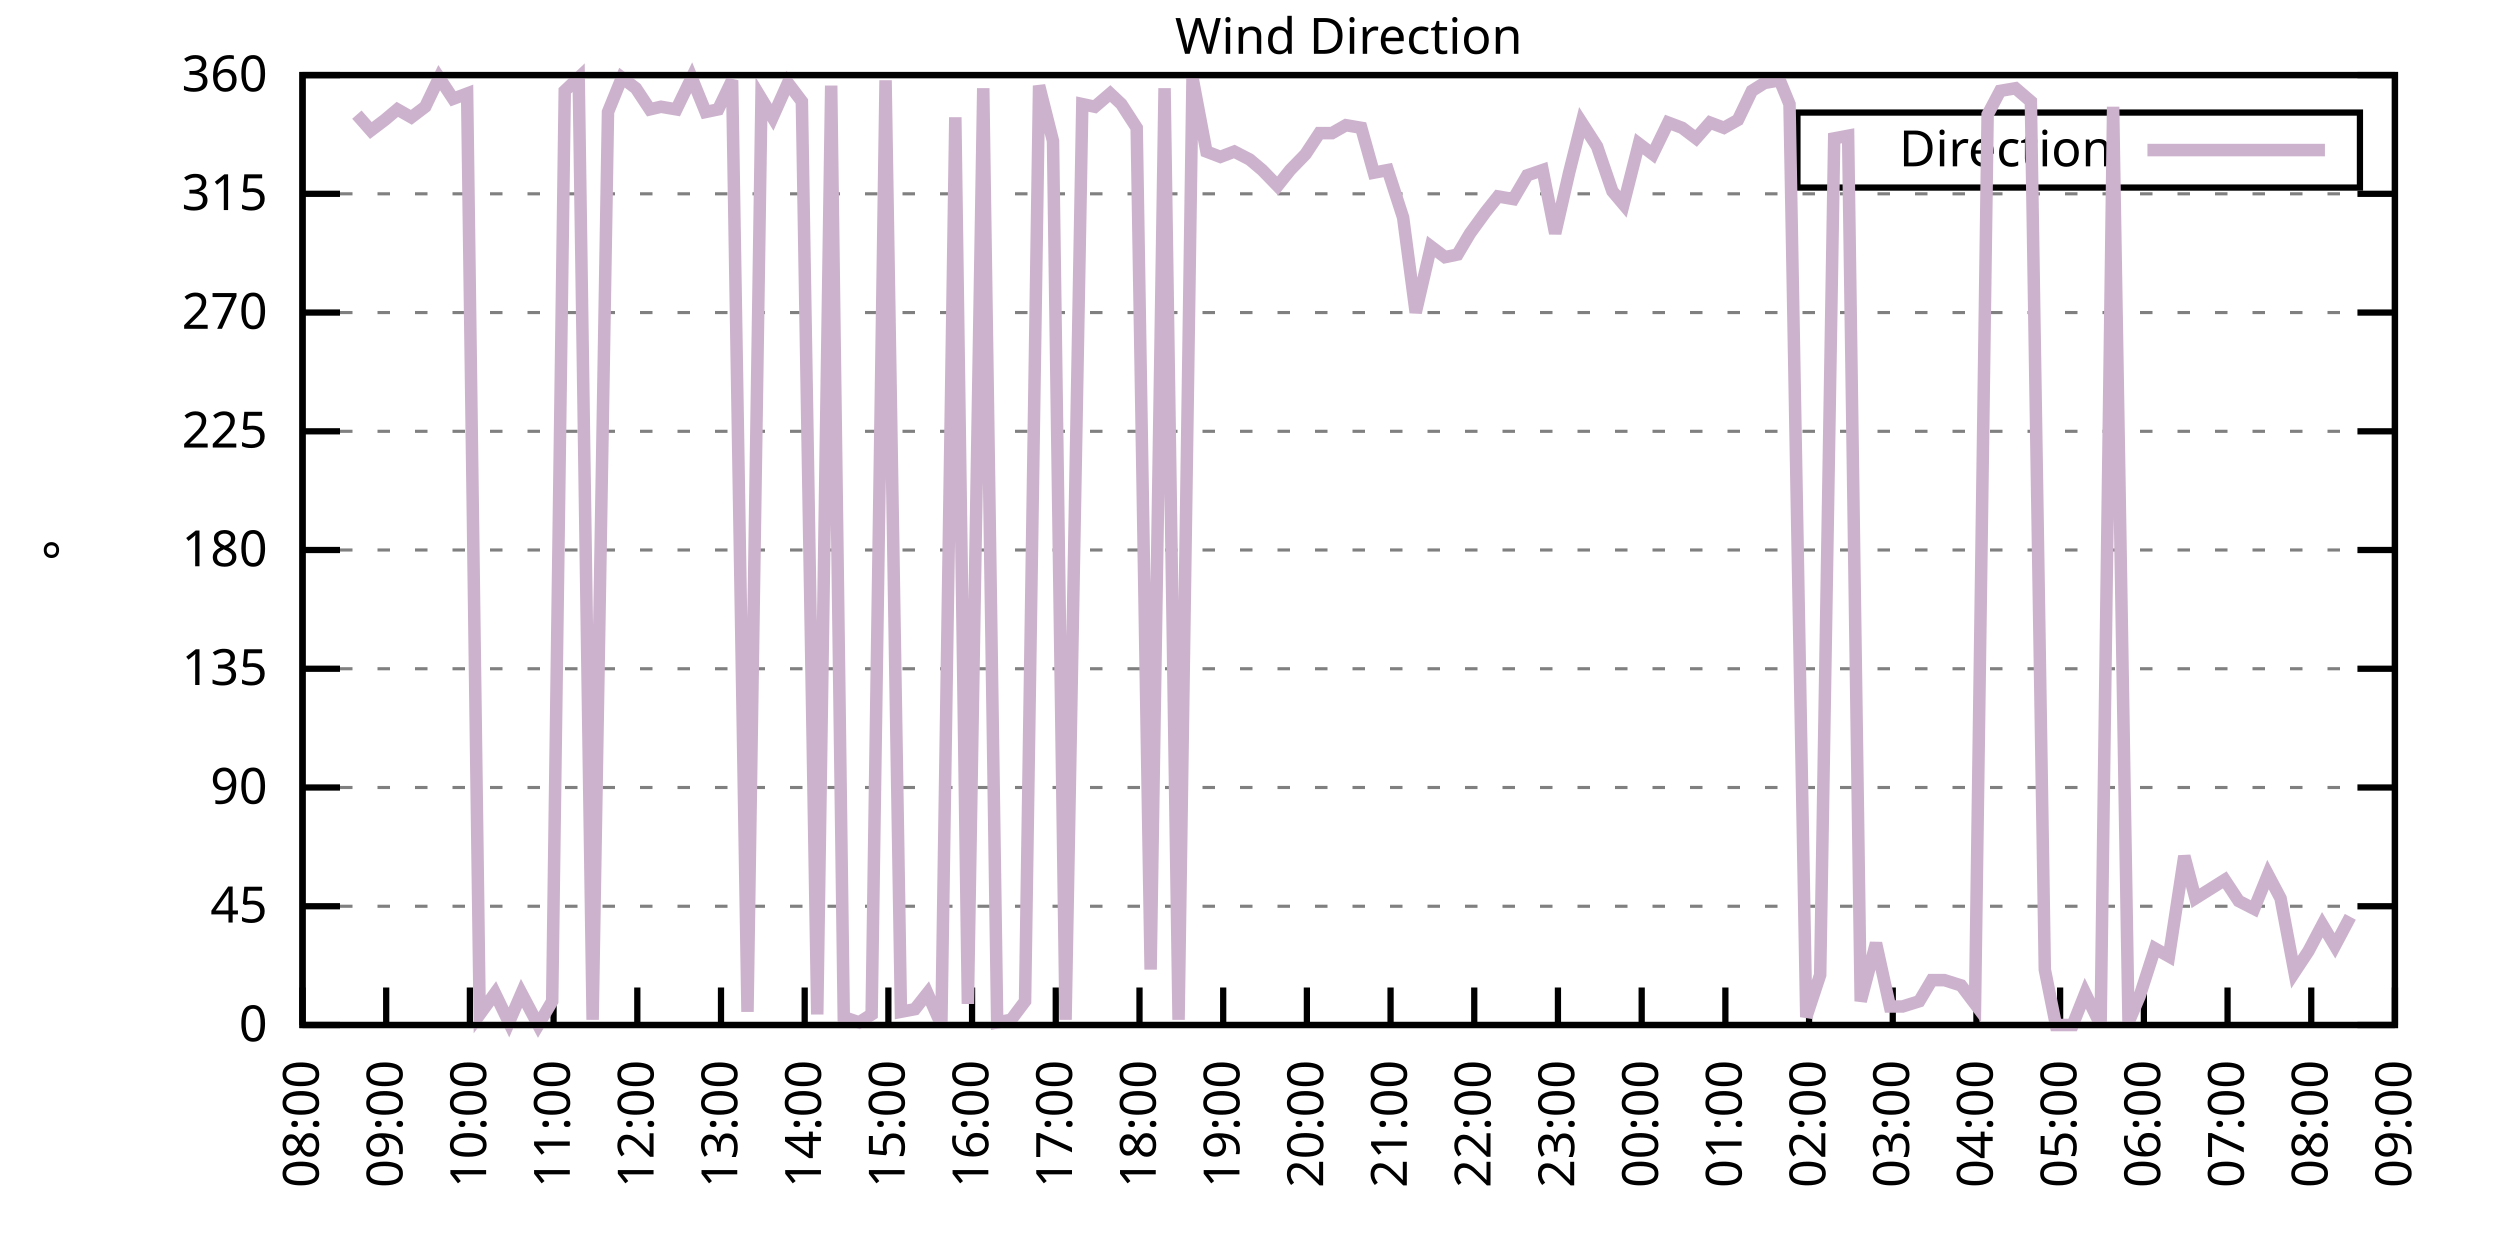
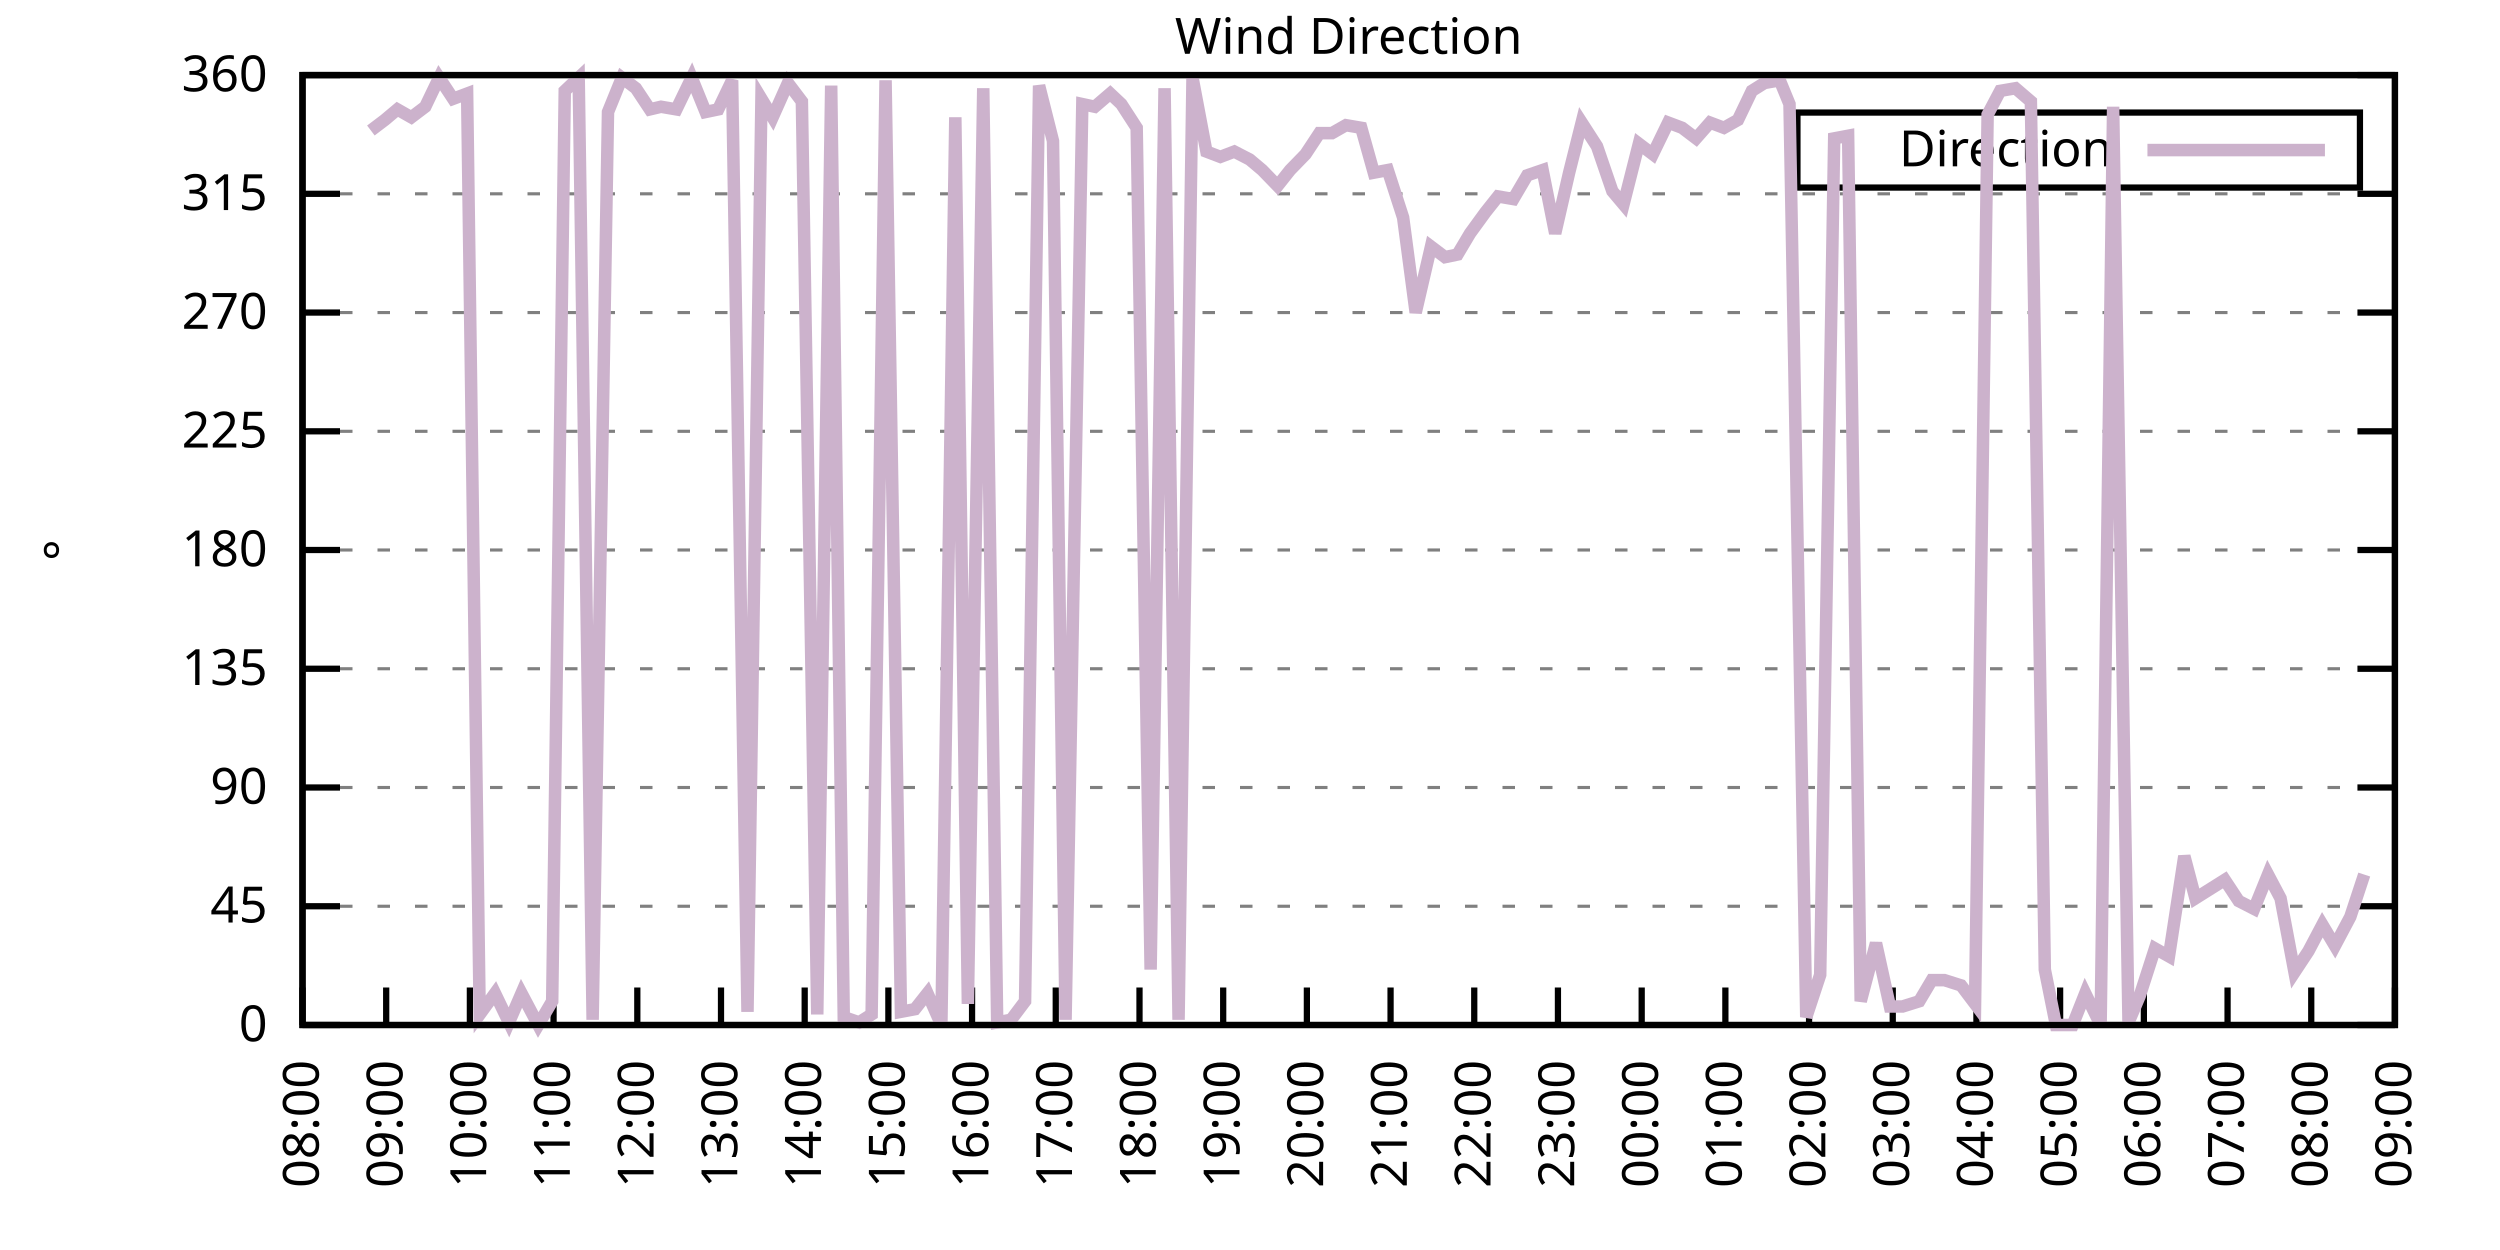
<svg xmlns="http://www.w3.org/2000/svg" xmlns:xlink="http://www.w3.org/1999/xlink" width="400" height="200" viewBox="0 0 400 200">
  <g id="gnuplot_canvas">
    <rect x="0" y="0" width="400" height="200" fill="none" />
    <defs>
      <circle id="gpDot" r="0.5" stroke-width="0.5" stroke="currentColor" />
      <path id="gpPt0" stroke-width="0.333" stroke="currentColor" d="M-1,0 h2 M0,-1 v2" />
      <path id="gpPt1" stroke-width="0.333" stroke="currentColor" d="M-1,-1 L1,1 M1,-1 L-1,1" />
      <path id="gpPt2" stroke-width="0.333" stroke="currentColor" d="M-1,0 L1,0 M0,-1 L0,1 M-1,-1 L1,1 M-1,1 L1,-1" />
      <rect id="gpPt3" stroke-width="0.333" stroke="currentColor" x="-1" y="-1" width="2" height="2" />
      <rect id="gpPt4" stroke-width="0.333" stroke="currentColor" fill="currentColor" x="-1" y="-1" width="2" height="2" />
      <circle id="gpPt5" stroke-width="0.333" stroke="currentColor" cx="0" cy="0" r="1" />
      <use xlink:href="#gpPt5" id="gpPt6" fill="currentColor" stroke="none" />
      <path id="gpPt7" stroke-width="0.333" stroke="currentColor" d="M0,-1.33 L-1.33,0.67 L1.33,0.67 z" />
      <use xlink:href="#gpPt7" id="gpPt8" fill="currentColor" stroke="none" />
      <use xlink:href="#gpPt7" id="gpPt9" stroke="currentColor" transform="rotate(180)" />
      <use xlink:href="#gpPt9" id="gpPt10" fill="currentColor" stroke="none" />
      <use xlink:href="#gpPt3" id="gpPt11" stroke="currentColor" transform="rotate(45)" />
      <use xlink:href="#gpPt11" id="gpPt12" fill="currentColor" stroke="none" />
      <path id="gpPt13" stroke-width="0.333" stroke="currentColor" d="M0,1.330 L1.265,0.411 L0.782,-1.067 L-0.782,-1.076 L-1.265,0.411 z" />
      <use xlink:href="#gpPt13" id="gpPt14" fill="currentColor" stroke="none" />
      <filter id="textbox" filterUnits="objectBoundingBox" x="0" y="0" height="1" width="1">
        <feFlood flood-color="white" flood-opacity="1" result="bgnd" />
        <feComposite in="SourceGraphic" in2="bgnd" operator="atop" />
      </filter>
      <filter id="greybox" filterUnits="objectBoundingBox" x="0" y="0" height="1" width="1">
        <feFlood flood-color="lightgrey" flood-opacity="1" result="grey" />
        <feComposite in="SourceGraphic" in2="grey" operator="atop" />
      </filter>
    </defs>
    <g fill="none" color="white" stroke="currentColor" stroke-width="1.00" stroke-linecap="butt" stroke-linejoin="miter">
</g>
    <g fill="none" color="black" stroke="currentColor" stroke-width="1.00" stroke-linecap="butt" stroke-linejoin="miter">
      <g stroke="none" shape-rendering="crispEdges">
        <polygon fill="rgb(255, 255, 255)" points="48.40,164.00 383.18,164.00 383.18,12.02 48.40,12.02 " />
      </g>
    </g>
    <g fill="none" color="black" stroke="currentColor" stroke-width="1.00" stroke-linecap="butt" stroke-linejoin="miter">
</g>
    <g fill="none" color="black" stroke="black" stroke-width="0.50" stroke-linecap="butt" stroke-linejoin="miter">
</g>
    <g fill="none" color="gray" stroke="currentColor" stroke-width="0.50" stroke-linecap="butt" stroke-linejoin="miter">
      <path stroke="gray" stroke-dasharray="2,4" class="gridline" d="M48.40,164.00 L383.19,164.00  " />
    </g>
    <g fill="none" color="gray" stroke="gray" stroke-width="1.00" stroke-linecap="butt" stroke-linejoin="miter">
</g>
    <g fill="none" color="black" stroke="currentColor" stroke-width="1.00" stroke-linecap="butt" stroke-linejoin="miter">
      <path stroke="black" d="M48.40,164.00 L54.40,164.00 M383.19,164.00 L377.19,164.00  " />
      <g transform="translate(42.80,166.60)" stroke="none" fill="black" font-family="Sans" font-size="8.00" text-anchor="end">
        <text>
          <tspan font-family="Sans"> 0</tspan>
        </text>
      </g>
    </g>
    <g fill="none" color="black" stroke="currentColor" stroke-width="1.00" stroke-linecap="butt" stroke-linejoin="miter">
</g>
    <g fill="none" color="black" stroke="black" stroke-width="0.50" stroke-linecap="butt" stroke-linejoin="miter">
</g>
    <g fill="none" color="gray" stroke="currentColor" stroke-width="0.50" stroke-linecap="butt" stroke-linejoin="miter">
      <path stroke="gray" stroke-dasharray="2,4" class="gridline" d="M48.40,145.00 L383.19,145.00  " />
    </g>
    <g fill="none" color="gray" stroke="gray" stroke-width="1.00" stroke-linecap="butt" stroke-linejoin="miter">
</g>
    <g fill="none" color="black" stroke="currentColor" stroke-width="1.00" stroke-linecap="butt" stroke-linejoin="miter">
      <path stroke="black" d="M48.40,145.00 L54.40,145.00 M383.19,145.00 L377.19,145.00  " />
      <g transform="translate(42.80,147.60)" stroke="none" fill="black" font-family="Sans" font-size="8.00" text-anchor="end">
        <text>
          <tspan font-family="Sans"> 45</tspan>
        </text>
      </g>
    </g>
    <g fill="none" color="black" stroke="currentColor" stroke-width="1.00" stroke-linecap="butt" stroke-linejoin="miter">
</g>
    <g fill="none" color="black" stroke="black" stroke-width="0.50" stroke-linecap="butt" stroke-linejoin="miter">
</g>
    <g fill="none" color="gray" stroke="currentColor" stroke-width="0.50" stroke-linecap="butt" stroke-linejoin="miter">
      <path stroke="gray" stroke-dasharray="2,4" class="gridline" d="M48.40,126.00 L383.19,126.00  " />
    </g>
    <g fill="none" color="gray" stroke="gray" stroke-width="1.00" stroke-linecap="butt" stroke-linejoin="miter">
</g>
    <g fill="none" color="black" stroke="currentColor" stroke-width="1.00" stroke-linecap="butt" stroke-linejoin="miter">
      <path stroke="black" d="M48.40,126.00 L54.40,126.00 M383.19,126.00 L377.19,126.00  " />
      <g transform="translate(42.80,128.60)" stroke="none" fill="black" font-family="Sans" font-size="8.00" text-anchor="end">
        <text>
          <tspan font-family="Sans"> 90</tspan>
        </text>
      </g>
    </g>
    <g fill="none" color="black" stroke="currentColor" stroke-width="1.00" stroke-linecap="butt" stroke-linejoin="miter">
</g>
    <g fill="none" color="black" stroke="black" stroke-width="0.50" stroke-linecap="butt" stroke-linejoin="miter">
</g>
    <g fill="none" color="gray" stroke="currentColor" stroke-width="0.50" stroke-linecap="butt" stroke-linejoin="miter">
      <path stroke="gray" stroke-dasharray="2,4" class="gridline" d="M48.40,107.00 L383.19,107.00  " />
    </g>
    <g fill="none" color="gray" stroke="gray" stroke-width="1.00" stroke-linecap="butt" stroke-linejoin="miter">
</g>
    <g fill="none" color="black" stroke="currentColor" stroke-width="1.00" stroke-linecap="butt" stroke-linejoin="miter">
      <path stroke="black" d="M48.40,107.00 L54.40,107.00 M383.19,107.00 L377.19,107.00  " />
      <g transform="translate(42.80,109.60)" stroke="none" fill="black" font-family="Sans" font-size="8.00" text-anchor="end">
        <text>
          <tspan font-family="Sans"> 135</tspan>
        </text>
      </g>
    </g>
    <g fill="none" color="black" stroke="currentColor" stroke-width="1.00" stroke-linecap="butt" stroke-linejoin="miter">
</g>
    <g fill="none" color="black" stroke="black" stroke-width="0.50" stroke-linecap="butt" stroke-linejoin="miter">
</g>
    <g fill="none" color="gray" stroke="currentColor" stroke-width="0.50" stroke-linecap="butt" stroke-linejoin="miter">
      <path stroke="gray" stroke-dasharray="2,4" class="gridline" d="M48.40,88.00 L383.19,88.00  " />
    </g>
    <g fill="none" color="gray" stroke="gray" stroke-width="1.00" stroke-linecap="butt" stroke-linejoin="miter">
</g>
    <g fill="none" color="black" stroke="currentColor" stroke-width="1.00" stroke-linecap="butt" stroke-linejoin="miter">
      <path stroke="black" d="M48.40,88.00 L54.40,88.00 M383.19,88.00 L377.19,88.00  " />
      <g transform="translate(42.80,90.60)" stroke="none" fill="black" font-family="Sans" font-size="8.00" text-anchor="end">
        <text>
          <tspan font-family="Sans"> 180</tspan>
        </text>
      </g>
    </g>
    <g fill="none" color="black" stroke="currentColor" stroke-width="1.00" stroke-linecap="butt" stroke-linejoin="miter">
</g>
    <g fill="none" color="black" stroke="black" stroke-width="0.50" stroke-linecap="butt" stroke-linejoin="miter">
</g>
    <g fill="none" color="gray" stroke="currentColor" stroke-width="0.50" stroke-linecap="butt" stroke-linejoin="miter">
      <path stroke="gray" stroke-dasharray="2,4" class="gridline" d="M48.40,69.01 L383.19,69.01  " />
    </g>
    <g fill="none" color="gray" stroke="gray" stroke-width="1.00" stroke-linecap="butt" stroke-linejoin="miter">
</g>
    <g fill="none" color="black" stroke="currentColor" stroke-width="1.00" stroke-linecap="butt" stroke-linejoin="miter">
      <path stroke="black" d="M48.40,69.01 L54.40,69.01 M383.19,69.01 L377.19,69.01  " />
      <g transform="translate(42.80,71.61)" stroke="none" fill="black" font-family="Sans" font-size="8.00" text-anchor="end">
        <text>
          <tspan font-family="Sans"> 225</tspan>
        </text>
      </g>
    </g>
    <g fill="none" color="black" stroke="currentColor" stroke-width="1.00" stroke-linecap="butt" stroke-linejoin="miter">
</g>
    <g fill="none" color="black" stroke="black" stroke-width="0.50" stroke-linecap="butt" stroke-linejoin="miter">
</g>
    <g fill="none" color="gray" stroke="currentColor" stroke-width="0.50" stroke-linecap="butt" stroke-linejoin="miter">
      <path stroke="gray" stroke-dasharray="2,4" class="gridline" d="M48.40,50.01 L383.19,50.01  " />
    </g>
    <g fill="none" color="gray" stroke="gray" stroke-width="1.00" stroke-linecap="butt" stroke-linejoin="miter">
</g>
    <g fill="none" color="black" stroke="currentColor" stroke-width="1.00" stroke-linecap="butt" stroke-linejoin="miter">
      <path stroke="black" d="M48.40,50.01 L54.40,50.01 M383.19,50.01 L377.19,50.01  " />
      <g transform="translate(42.80,52.61)" stroke="none" fill="black" font-family="Sans" font-size="8.00" text-anchor="end">
        <text>
          <tspan font-family="Sans"> 270</tspan>
        </text>
      </g>
    </g>
    <g fill="none" color="black" stroke="currentColor" stroke-width="1.00" stroke-linecap="butt" stroke-linejoin="miter">
</g>
    <g fill="none" color="black" stroke="black" stroke-width="0.50" stroke-linecap="butt" stroke-linejoin="miter">
</g>
    <g fill="none" color="gray" stroke="currentColor" stroke-width="0.50" stroke-linecap="butt" stroke-linejoin="miter">
      <path stroke="gray" stroke-dasharray="2,4" class="gridline" d="M48.40,31.01 L383.19,31.01  " />
    </g>
    <g fill="none" color="gray" stroke="gray" stroke-width="1.00" stroke-linecap="butt" stroke-linejoin="miter">
</g>
    <g fill="none" color="black" stroke="currentColor" stroke-width="1.00" stroke-linecap="butt" stroke-linejoin="miter">
      <path stroke="black" d="M48.40,31.01 L54.40,31.01 M383.19,31.01 L377.19,31.01  " />
      <g transform="translate(42.80,33.61)" stroke="none" fill="black" font-family="Sans" font-size="8.00" text-anchor="end">
        <text>
          <tspan font-family="Sans"> 315</tspan>
        </text>
      </g>
    </g>
    <g fill="none" color="black" stroke="currentColor" stroke-width="1.00" stroke-linecap="butt" stroke-linejoin="miter">
</g>
    <g fill="none" color="black" stroke="black" stroke-width="0.50" stroke-linecap="butt" stroke-linejoin="miter">
</g>
    <g fill="none" color="gray" stroke="currentColor" stroke-width="0.50" stroke-linecap="butt" stroke-linejoin="miter">
      <path stroke="gray" stroke-dasharray="2,4" class="gridline" d="M48.40,12.01 L383.19,12.01  " />
    </g>
    <g fill="none" color="gray" stroke="gray" stroke-width="1.00" stroke-linecap="butt" stroke-linejoin="miter">
</g>
    <g fill="none" color="black" stroke="currentColor" stroke-width="1.00" stroke-linecap="butt" stroke-linejoin="miter">
      <path stroke="black" d="M48.40,12.01 L54.40,12.01 M383.19,12.01 L377.19,12.01  " />
      <g transform="translate(42.80,14.61)" stroke="none" fill="black" font-family="Sans" font-size="8.00" text-anchor="end">
        <text>
          <tspan font-family="Sans"> 360</tspan>
        </text>
      </g>
    </g>
    <g fill="none" color="black" stroke="currentColor" stroke-width="1.00" stroke-linecap="butt" stroke-linejoin="miter">
      <path stroke="black" d="M48.40,164.00 L48.40,158.00  " />
      <g transform="translate(51.00,169.60) rotate(270.00)" stroke="none" fill="black" font-family="Sans" font-size="8.00" text-anchor="end">
        <text>
          <tspan font-family="Sans">08:00</tspan>
        </text>
      </g>
    </g>
    <g fill="none" color="black" stroke="currentColor" stroke-width="1.00" stroke-linecap="butt" stroke-linejoin="miter">
      <path stroke="black" d="M61.79,164.00 L61.79,158.00  " />
      <g transform="translate(64.39,169.60) rotate(270.00)" stroke="none" fill="black" font-family="Sans" font-size="8.00" text-anchor="end">
        <text>
          <tspan font-family="Sans">09:00</tspan>
        </text>
      </g>
    </g>
    <g fill="none" color="black" stroke="currentColor" stroke-width="1.00" stroke-linecap="butt" stroke-linejoin="miter">
      <path stroke="black" d="M75.18,164.00 L75.18,158.00  " />
      <g transform="translate(77.78,169.60) rotate(270.00)" stroke="none" fill="black" font-family="Sans" font-size="8.00" text-anchor="end">
        <text>
          <tspan font-family="Sans">10:00</tspan>
        </text>
      </g>
    </g>
    <g fill="none" color="black" stroke="currentColor" stroke-width="1.00" stroke-linecap="butt" stroke-linejoin="miter">
      <path stroke="black" d="M88.57,164.00 L88.57,158.00  " />
      <g transform="translate(91.17,169.60) rotate(270.00)" stroke="none" fill="black" font-family="Sans" font-size="8.00" text-anchor="end">
        <text>
          <tspan font-family="Sans">11:00</tspan>
        </text>
      </g>
    </g>
    <g fill="none" color="black" stroke="currentColor" stroke-width="1.00" stroke-linecap="butt" stroke-linejoin="miter">
      <path stroke="black" d="M101.97,164.00 L101.97,158.00  " />
      <g transform="translate(104.57,169.60) rotate(270.00)" stroke="none" fill="black" font-family="Sans" font-size="8.00" text-anchor="end">
        <text>
          <tspan font-family="Sans">12:00</tspan>
        </text>
      </g>
    </g>
    <g fill="none" color="black" stroke="currentColor" stroke-width="1.00" stroke-linecap="butt" stroke-linejoin="miter">
      <path stroke="black" d="M115.36,164.00 L115.36,158.00  " />
      <g transform="translate(117.96,169.60) rotate(270.00)" stroke="none" fill="black" font-family="Sans" font-size="8.00" text-anchor="end">
        <text>
          <tspan font-family="Sans">13:00</tspan>
        </text>
      </g>
    </g>
    <g fill="none" color="black" stroke="currentColor" stroke-width="1.00" stroke-linecap="butt" stroke-linejoin="miter">
      <path stroke="black" d="M128.75,164.00 L128.75,158.00  " />
      <g transform="translate(131.35,169.60) rotate(270.00)" stroke="none" fill="black" font-family="Sans" font-size="8.00" text-anchor="end">
        <text>
          <tspan font-family="Sans">14:00</tspan>
        </text>
      </g>
    </g>
    <g fill="none" color="black" stroke="currentColor" stroke-width="1.00" stroke-linecap="butt" stroke-linejoin="miter">
      <path stroke="black" d="M142.14,164.00 L142.14,158.00  " />
      <g transform="translate(144.74,169.60) rotate(270.00)" stroke="none" fill="black" font-family="Sans" font-size="8.00" text-anchor="end">
        <text>
          <tspan font-family="Sans">15:00</tspan>
        </text>
      </g>
    </g>
    <g fill="none" color="black" stroke="currentColor" stroke-width="1.00" stroke-linecap="butt" stroke-linejoin="miter">
      <path stroke="black" d="M155.53,164.00 L155.53,158.00  " />
      <g transform="translate(158.13,169.60) rotate(270.00)" stroke="none" fill="black" font-family="Sans" font-size="8.00" text-anchor="end">
        <text>
          <tspan font-family="Sans">16:00</tspan>
        </text>
      </g>
    </g>
    <g fill="none" color="black" stroke="currentColor" stroke-width="1.00" stroke-linecap="butt" stroke-linejoin="miter">
      <path stroke="black" d="M168.92,164.00 L168.92,158.00  " />
      <g transform="translate(171.52,169.60) rotate(270.00)" stroke="none" fill="black" font-family="Sans" font-size="8.00" text-anchor="end">
        <text>
          <tspan font-family="Sans">17:00</tspan>
        </text>
      </g>
    </g>
    <g fill="none" color="black" stroke="currentColor" stroke-width="1.00" stroke-linecap="butt" stroke-linejoin="miter">
      <path stroke="black" d="M182.32,164.00 L182.32,158.00  " />
      <g transform="translate(184.92,169.60) rotate(270.00)" stroke="none" fill="black" font-family="Sans" font-size="8.00" text-anchor="end">
        <text>
          <tspan font-family="Sans">18:00</tspan>
        </text>
      </g>
    </g>
    <g fill="none" color="black" stroke="currentColor" stroke-width="1.00" stroke-linecap="butt" stroke-linejoin="miter">
      <path stroke="black" d="M195.71,164.00 L195.71,158.00  " />
      <g transform="translate(198.31,169.60) rotate(270.00)" stroke="none" fill="black" font-family="Sans" font-size="8.00" text-anchor="end">
        <text>
          <tspan font-family="Sans">19:00</tspan>
        </text>
      </g>
    </g>
    <g fill="none" color="black" stroke="currentColor" stroke-width="1.00" stroke-linecap="butt" stroke-linejoin="miter">
      <path stroke="black" d="M209.10,164.00 L209.10,158.00  " />
      <g transform="translate(211.70,169.60) rotate(270.00)" stroke="none" fill="black" font-family="Sans" font-size="8.00" text-anchor="end">
        <text>
          <tspan font-family="Sans">20:00</tspan>
        </text>
      </g>
    </g>
    <g fill="none" color="black" stroke="currentColor" stroke-width="1.00" stroke-linecap="butt" stroke-linejoin="miter">
      <path stroke="black" d="M222.49,164.00 L222.49,158.00  " />
      <g transform="translate(225.09,169.60) rotate(270.00)" stroke="none" fill="black" font-family="Sans" font-size="8.00" text-anchor="end">
        <text>
          <tspan font-family="Sans">21:00</tspan>
        </text>
      </g>
    </g>
    <g fill="none" color="black" stroke="currentColor" stroke-width="1.00" stroke-linecap="butt" stroke-linejoin="miter">
      <path stroke="black" d="M235.88,164.00 L235.88,158.00  " />
      <g transform="translate(238.48,169.60) rotate(270.00)" stroke="none" fill="black" font-family="Sans" font-size="8.00" text-anchor="end">
        <text>
          <tspan font-family="Sans">22:00</tspan>
        </text>
      </g>
    </g>
    <g fill="none" color="black" stroke="currentColor" stroke-width="1.00" stroke-linecap="butt" stroke-linejoin="miter">
      <path stroke="black" d="M249.27,164.00 L249.27,158.00  " />
      <g transform="translate(251.87,169.60) rotate(270.00)" stroke="none" fill="black" font-family="Sans" font-size="8.00" text-anchor="end">
        <text>
          <tspan font-family="Sans">23:00</tspan>
        </text>
      </g>
    </g>
    <g fill="none" color="black" stroke="currentColor" stroke-width="1.00" stroke-linecap="butt" stroke-linejoin="miter">
      <path stroke="black" d="M262.67,164.00 L262.67,158.00  " />
      <g transform="translate(265.27,169.60) rotate(270.00)" stroke="none" fill="black" font-family="Sans" font-size="8.00" text-anchor="end">
        <text>
          <tspan font-family="Sans">00:00</tspan>
        </text>
      </g>
    </g>
    <g fill="none" color="black" stroke="currentColor" stroke-width="1.00" stroke-linecap="butt" stroke-linejoin="miter">
      <path stroke="black" d="M276.06,164.00 L276.06,158.00  " />
      <g transform="translate(278.66,169.60) rotate(270.00)" stroke="none" fill="black" font-family="Sans" font-size="8.00" text-anchor="end">
        <text>
          <tspan font-family="Sans">01:00</tspan>
        </text>
      </g>
    </g>
    <g fill="none" color="black" stroke="currentColor" stroke-width="1.00" stroke-linecap="butt" stroke-linejoin="miter">
      <path stroke="black" d="M289.45,164.00 L289.45,158.00  " />
      <g transform="translate(292.05,169.60) rotate(270.00)" stroke="none" fill="black" font-family="Sans" font-size="8.00" text-anchor="end">
        <text>
          <tspan font-family="Sans">02:00</tspan>
        </text>
      </g>
    </g>
    <g fill="none" color="black" stroke="currentColor" stroke-width="1.00" stroke-linecap="butt" stroke-linejoin="miter">
      <path stroke="black" d="M302.84,164.00 L302.84,158.00  " />
      <g transform="translate(305.44,169.60) rotate(270.00)" stroke="none" fill="black" font-family="Sans" font-size="8.00" text-anchor="end">
        <text>
          <tspan font-family="Sans">03:00</tspan>
        </text>
      </g>
    </g>
    <g fill="none" color="black" stroke="currentColor" stroke-width="1.00" stroke-linecap="butt" stroke-linejoin="miter">
      <path stroke="black" d="M316.23,164.00 L316.23,158.00  " />
      <g transform="translate(318.83,169.60) rotate(270.00)" stroke="none" fill="black" font-family="Sans" font-size="8.00" text-anchor="end">
        <text>
          <tspan font-family="Sans">04:00</tspan>
        </text>
      </g>
    </g>
    <g fill="none" color="black" stroke="currentColor" stroke-width="1.00" stroke-linecap="butt" stroke-linejoin="miter">
      <path stroke="black" d="M329.62,164.00 L329.62,158.00  " />
      <g transform="translate(332.22,169.60) rotate(270.00)" stroke="none" fill="black" font-family="Sans" font-size="8.00" text-anchor="end">
        <text>
          <tspan font-family="Sans">05:00</tspan>
        </text>
      </g>
    </g>
    <g fill="none" color="black" stroke="currentColor" stroke-width="1.00" stroke-linecap="butt" stroke-linejoin="miter">
      <path stroke="black" d="M343.02,164.00 L343.02,158.00  " />
      <g transform="translate(345.62,169.60) rotate(270.00)" stroke="none" fill="black" font-family="Sans" font-size="8.00" text-anchor="end">
        <text>
          <tspan font-family="Sans">06:00</tspan>
        </text>
      </g>
    </g>
    <g fill="none" color="black" stroke="currentColor" stroke-width="1.00" stroke-linecap="butt" stroke-linejoin="miter">
      <path stroke="black" d="M356.41,164.00 L356.41,158.00  " />
      <g transform="translate(359.01,169.60) rotate(270.00)" stroke="none" fill="black" font-family="Sans" font-size="8.00" text-anchor="end">
        <text>
          <tspan font-family="Sans">07:00</tspan>
        </text>
      </g>
    </g>
    <g fill="none" color="black" stroke="currentColor" stroke-width="1.00" stroke-linecap="butt" stroke-linejoin="miter">
      <path stroke="black" d="M369.80,164.00 L369.80,158.00  " />
      <g transform="translate(372.40,169.60) rotate(270.00)" stroke="none" fill="black" font-family="Sans" font-size="8.00" text-anchor="end">
        <text>
          <tspan font-family="Sans">08:00</tspan>
        </text>
      </g>
    </g>
    <g fill="none" color="black" stroke="currentColor" stroke-width="1.00" stroke-linecap="butt" stroke-linejoin="miter">
      <path stroke="black" d="M383.19,164.00 L383.19,158.00  " />
      <g transform="translate(385.79,169.60) rotate(270.00)" stroke="none" fill="black" font-family="Sans" font-size="8.00" text-anchor="end">
        <text>
          <tspan font-family="Sans">09:00</tspan>
        </text>
      </g>
    </g>
    <g fill="none" color="black" stroke="currentColor" stroke-width="1.00" stroke-linecap="butt" stroke-linejoin="miter">
</g>
    <g fill="none" color="black" stroke="currentColor" stroke-width="1.00" stroke-linecap="butt" stroke-linejoin="miter">
      <path stroke="black" d="M48.40,12.01 L48.40,164.00 L383.19,164.00 L383.19,12.01 L48.40,12.01 Z  " />
    </g>
    <g fill="none" color="black" stroke="currentColor" stroke-width="1.00" stroke-linecap="butt" stroke-linejoin="miter">
</g>
    <g fill="none" color="black" stroke="currentColor" stroke-width="1.00" stroke-linecap="butt" stroke-linejoin="miter">
      <path stroke="black" d="M287.59,30.01 L287.59,18.01 L377.59,18.01 L377.59,30.01 L287.59,30.01 Z  " />
    </g>
    <g id="Wind_direction_plot_1">
      <g fill="none" color="white" stroke="black" stroke-width="2.00" stroke-linecap="butt" stroke-linejoin="miter">
</g>
      <g fill="none" color="black" stroke="currentColor" stroke-width="2.00" stroke-linecap="butt" stroke-linejoin="miter">
        <g transform="translate(337.99,26.61)" stroke="none" fill="black" font-family="Sans" font-size="8.00" text-anchor="end">
          <text>
            <tspan font-family="Sans">Direction</tspan>
          </text>
        </g>
      </g>
      <g fill="none" color="black" stroke="currentColor" stroke-width="2.00" stroke-linecap="butt" stroke-linejoin="miter">
-         <path stroke="rgb(204, 178, 204)" d="M343.59,24.01 L371.99,24.01 M57.10,18.34 L59.34,20.88 L61.57,19.19 L63.58,17.50 L65.81,18.77 L68.04,17.08   L70.27,12.43 L72.50,15.81 L74.74,14.97 L76.75,162.31 L79.20,158.93 L81.43,163.58 L83.44,158.93 L86.12,164.00   L88.35,160.20 L90.36,14.54 L92.59,12.43 L94.82,163.16 L97.28,17.92 L99.51,12.43 L101.74,14.12 L103.98,17.50   L105.76,17.08 L108.22,17.50 L110.67,12.43 L112.90,17.92 L114.91,17.50 L117.14,12.85 L119.60,161.89 L121.83,15.81   L123.62,18.77 L126.07,13.28 L128.30,16.23 L130.76,162.31 L132.99,13.70 L135.00,162.73 L137.45,163.58 L139.46,162.31   L141.69,12.85 L144.15,161.89 L146.38,161.47 L148.39,158.93 L150.62,164.00 L152.85,18.77 L154.86,160.62 L157.32,14.12   L159.55,163.58 L161.78,163.16 L164.01,160.20 L166.25,13.70 L168.48,22.56 L170.49,163.16 L173.17,16.65 L175.17,17.08   L177.63,14.97 L179.41,16.65 L181.87,20.45 L184.10,155.13 L186.33,14.12 L188.57,163.16 L190.80,12.43 L193.03,24.25   L195.26,25.10 L197.49,24.25 L199.95,25.52 L201.96,27.21 L204.41,29.74 L206.42,27.21 L208.88,24.68 L211.11,21.30   L213.12,21.30 L215.35,20.03 L217.80,20.45 L219.81,27.63 L222.04,27.21 L224.50,34.81 L226.51,50.01 L228.96,39.45   L231.20,41.14 L233.20,40.72 L235.21,37.34 L237.67,33.96 L239.68,31.43 L242.13,31.85 L244.36,28.05 L246.82,27.21   L248.83,37.34 L251.06,27.63 L253.07,19.61 L255.52,23.41 L257.98,30.59 L259.76,32.70 L262.22,22.99 L264.45,24.68   L266.91,19.61 L269.14,20.45 L271.37,22.14 L273.60,19.61 L275.83,20.45 L278.07,19.19 L280.30,14.54 L282.31,13.28   L284.76,12.85 L286.32,16.65 L289.00,162.73 L291.23,155.98 L293.47,22.14 L295.70,21.72 L297.71,160.20 L300.16,150.91   L302.39,161.04 L304.40,161.04 L307.08,160.20 L309.09,156.82 L311.10,156.82 L313.78,157.67 L316.01,160.62 L318.02,18.34   L320.03,14.54 L322.48,14.12 L324.94,16.23 L327.17,155.13 L328.95,164.00 L331.63,164.00 L333.64,158.93 L336.10,164.00   L338.10,17.08 L340.56,163.58 L342.35,159.36 L344.80,151.76 L347.03,153.02 L349.49,136.98 L351.27,143.73 L355.96,140.78   L358.19,144.16 L360.65,145.42 L362.88,139.93 L364.89,143.73 L367.12,155.56 L369.35,152.18 L371.58,147.96 L373.59,151.33   L376.05,146.69  " />
+         <path stroke="rgb(204, 178, 204)" d="M343.59,24.01 L371.99,24.01 M59.34,20.88 L61.57,19.19 L63.58,17.50 L65.81,18.77 L68.04,17.08 L70.27,12.43   L72.50,15.81 L74.74,14.97 L76.75,162.31 L79.20,158.93 L81.43,163.58 L83.44,158.93 L86.12,164.00 L88.35,160.20   L90.36,14.54 L92.59,12.43 L94.82,163.16 L97.28,17.92 L99.51,12.43 L101.74,14.12 L103.98,17.50 L105.76,17.08   L108.22,17.50 L110.67,12.43 L112.90,17.92 L114.91,17.50 L117.14,12.85 L119.60,161.89 L121.83,15.81 L123.62,18.77   L126.07,13.28 L128.30,16.23 L130.76,162.31 L132.99,13.70 L135.00,162.73 L137.45,163.58 L139.46,162.31 L141.69,12.85   L144.15,161.89 L146.38,161.47 L148.39,158.93 L150.62,164.00 L152.85,18.77 L154.86,160.62 L157.32,14.12 L159.55,163.58   L161.78,163.16 L164.01,160.20 L166.25,13.70 L168.48,22.56 L170.49,163.16 L173.17,16.65 L175.17,17.08 L177.63,14.97   L179.41,16.65 L181.87,20.45 L184.10,155.13 L186.33,14.12 L188.57,163.16 L190.80,12.43 L193.03,24.25 L195.26,25.10   L197.49,24.25 L199.95,25.52 L201.96,27.21 L204.41,29.74 L206.42,27.21 L208.88,24.68 L211.11,21.30 L213.12,21.30   L215.35,20.03 L217.80,20.45 L219.81,27.63 L222.04,27.21 L224.50,34.81 L226.51,50.01 L228.96,39.45 L231.20,41.14   L233.20,40.72 L235.21,37.34 L237.67,33.96 L239.68,31.43 L242.13,31.85 L244.36,28.05 L246.82,27.21 L248.83,37.34   L251.06,27.63 L253.07,19.61 L255.52,23.41 L257.98,30.59 L259.76,32.70 L262.22,22.99 L264.45,24.68 L266.91,19.61   L269.14,20.45 L271.37,22.14 L273.60,19.61 L275.83,20.45 L278.07,19.19 L280.30,14.54 L282.31,13.28 L284.76,12.85   L286.32,16.65 L289.00,162.73 L291.23,155.98 L293.47,22.14 L295.70,21.72 L297.71,160.20 L300.16,150.91 L302.39,161.04   L304.40,161.04 L307.08,160.20 L309.09,156.82 L311.10,156.82 L313.78,157.67 L316.01,160.62 L318.02,18.34 L320.03,14.54   L322.48,14.12 L324.94,16.23 L327.17,155.13 L328.95,164.00 L331.63,164.00 L333.64,158.93 L336.10,164.00 L338.10,17.08   L340.56,163.58 L342.35,159.36 L344.80,151.76 L347.03,153.02 L349.49,136.98 L351.27,143.73 L355.96,140.78 L358.19,144.16   L360.65,145.42 L362.88,139.93 L364.89,143.73 L367.12,155.56 L369.35,152.18 L371.58,147.96 L373.59,151.33 L376.05,146.69   L378.28,139.93  " />
      </g>
    </g>
    <g fill="none" color="black" stroke="currentColor" stroke-width="2.00" stroke-linecap="butt" stroke-linejoin="miter">
</g>
    <g fill="none" color="black" stroke="black" stroke-width="1.00" stroke-linecap="butt" stroke-linejoin="miter">
</g>
    <g fill="none" color="black" stroke="currentColor" stroke-width="1.00" stroke-linecap="butt" stroke-linejoin="miter">
      <path stroke="black" d="M48.40,12.01 L48.40,164.00 L383.19,164.00 L383.19,12.01 L48.40,12.01 Z  " />
      <g transform="translate(12.80,88.01) rotate(270.00)" stroke="none" fill="black" font-family="Sans" font-size="8.00" text-anchor="middle">
        <text>
          <tspan font-family="Sans">°</tspan>
        </text>
      </g>
    </g>
    <g fill="none" color="black" stroke="currentColor" stroke-width="1.00" stroke-linecap="butt" stroke-linejoin="miter">
</g>
    <g fill="none" color="black" stroke="currentColor" stroke-width="1.00" stroke-linecap="butt" stroke-linejoin="miter">
      <g transform="translate(215.79,8.61)" stroke="none" fill="black" font-family="Sans" font-size="8.00" text-anchor="middle">
        <text>
          <tspan font-family="Sans">Wind Direction</tspan>
        </text>
      </g>
    </g>
    <g fill="none" color="black" stroke="currentColor" stroke-width="1.00" stroke-linecap="butt" stroke-linejoin="miter">
</g>
  </g>
</svg>
